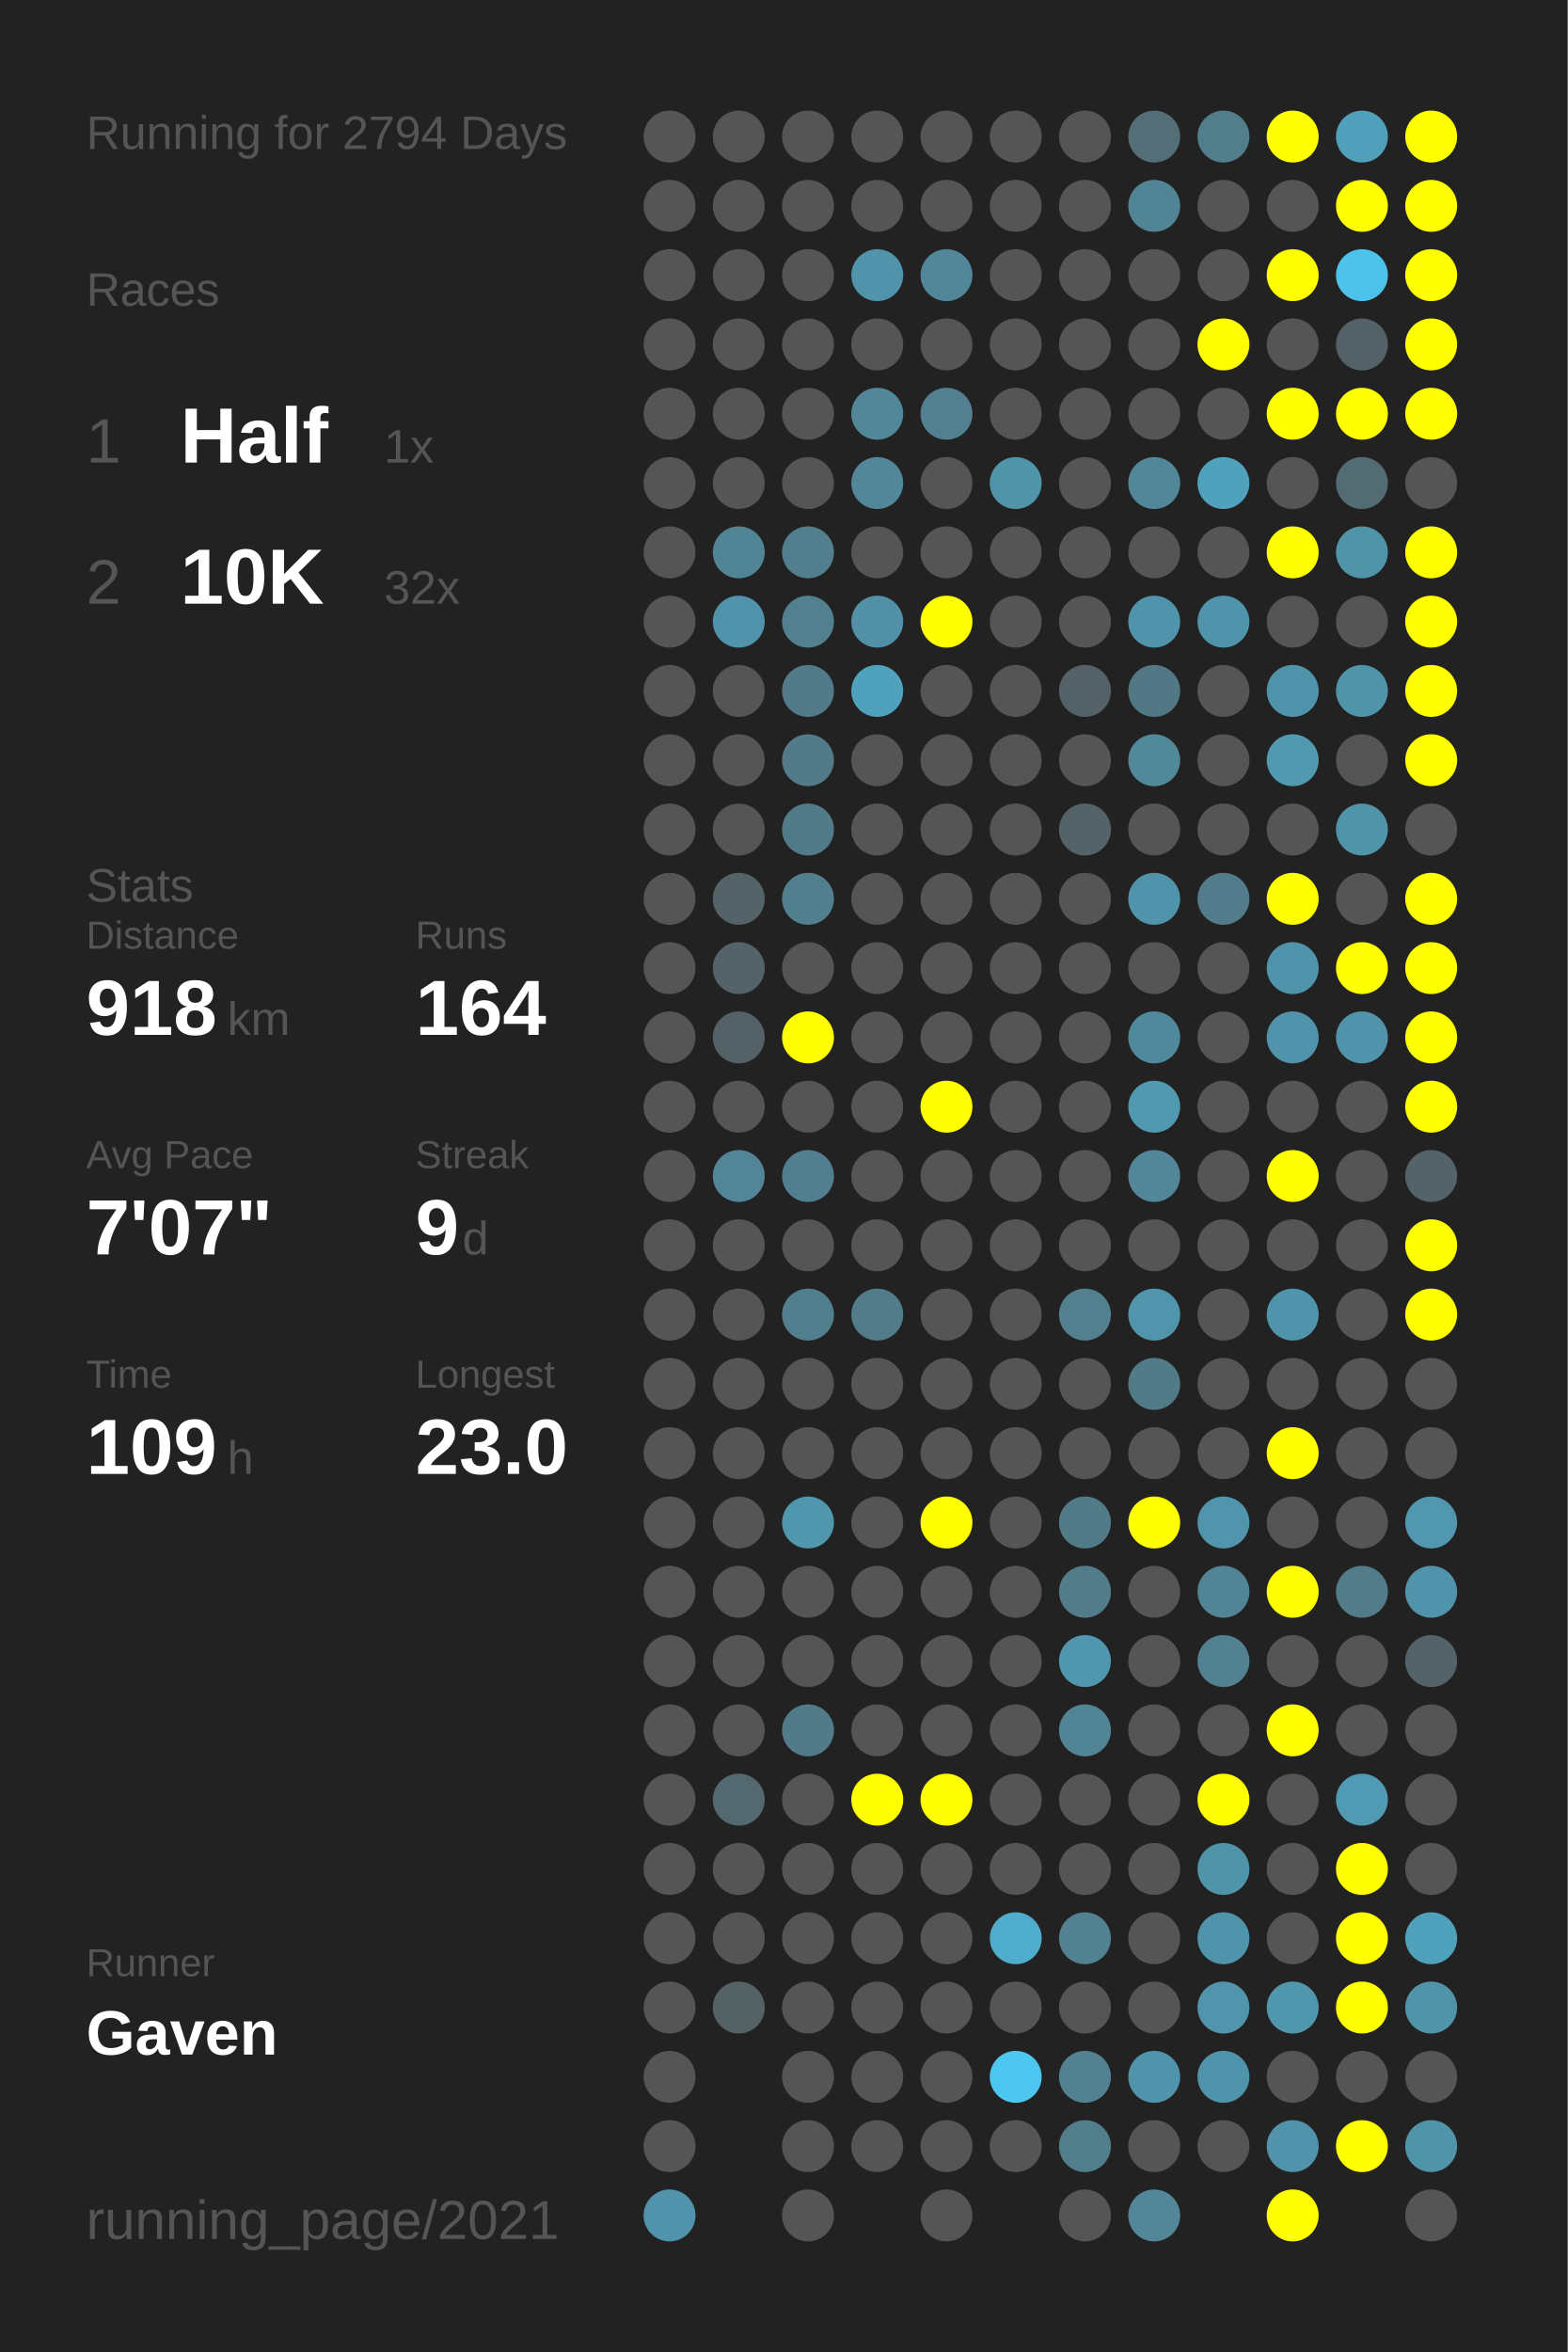
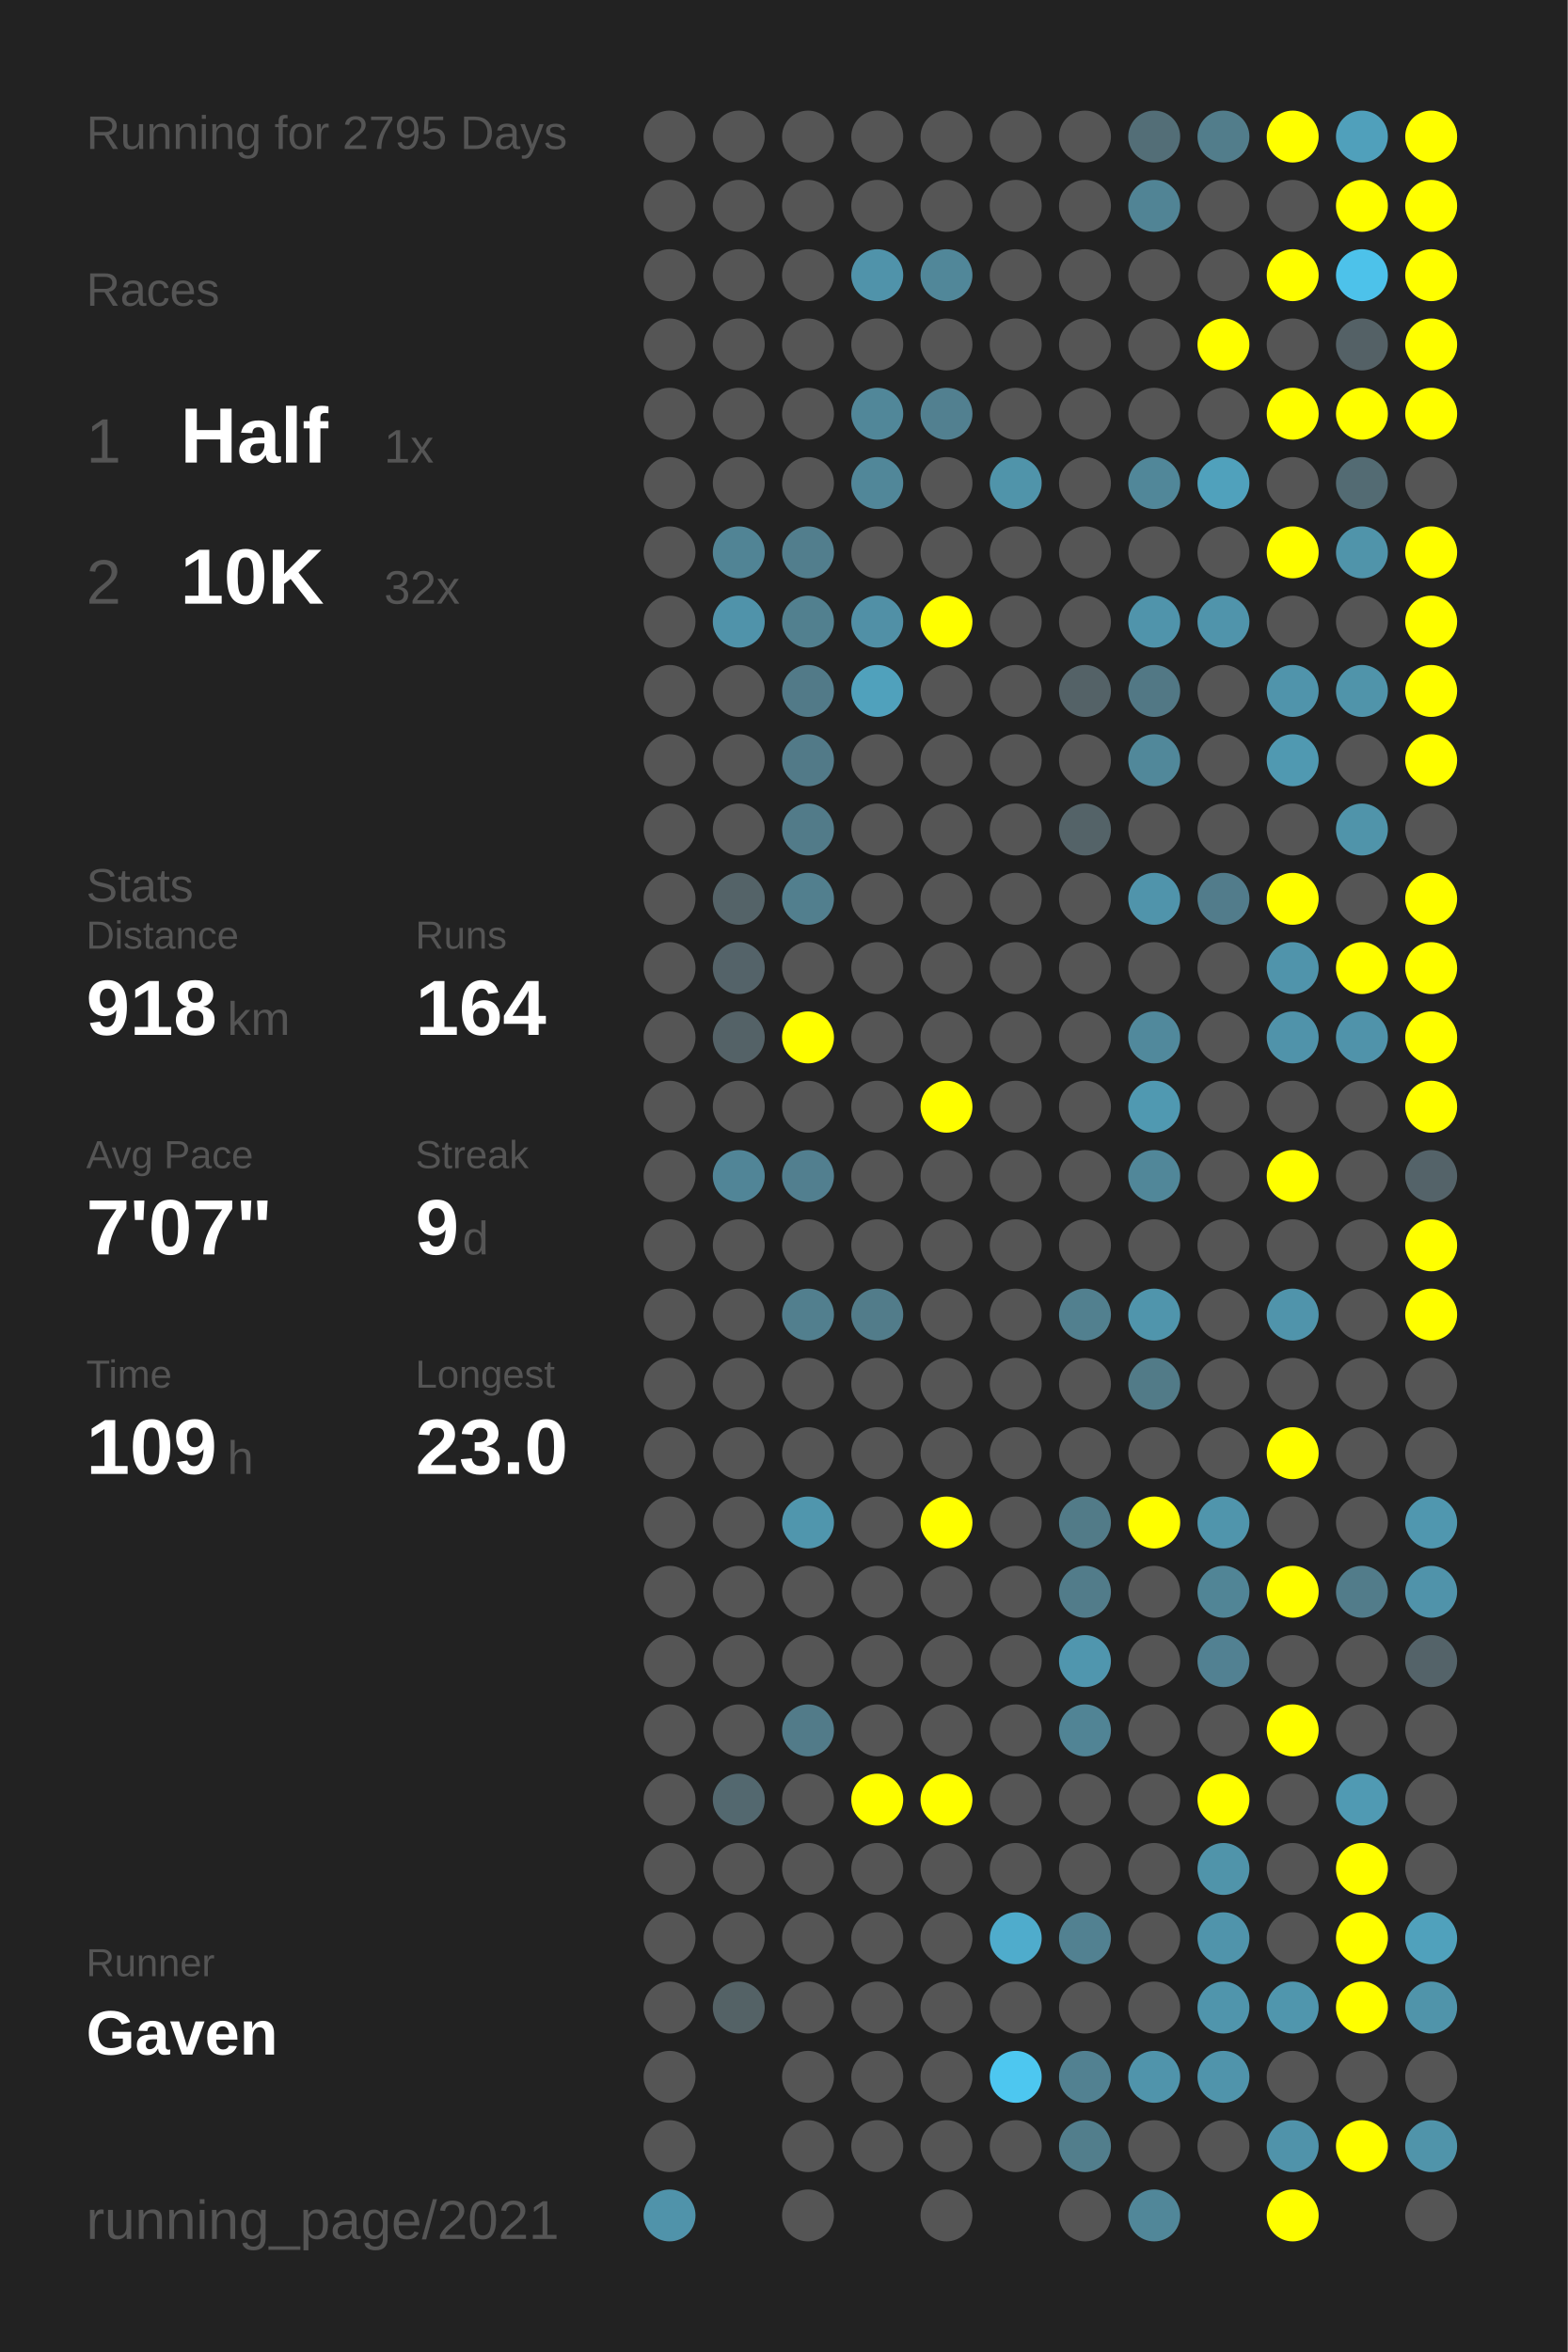
<svg xmlns="http://www.w3.org/2000/svg" baseProfile="full" height="300mm" version="1.1" viewBox="0,0,200,300" width="200mm">
  <defs />
  <rect fill="#222222" height="300" width="200" x="0" y="0" />
-   <text fill="#555555" style="font-size:6px; font-family:Arial;" x="11" y="19">Running for 2794 Days</text>
+   <text fill="#555555" style="font-size:6px; font-family:Arial;" x="11" y="19">Running for 2795 Days</text>
  <text fill="#555555" style="font-size:6px; font-family:Arial;" x="11" y="39">Races</text>
  <text fill="#555555" style="font-size:8px; font-family:Arial;" x="11" y="59">1</text>
  <text fill="#FFFFFF" style="font-size:10px; font-family:Arial; font-weight:bold;" x="23" y="59">Half</text>
  <text fill="#555555" style="font-size:6px; font-family:Arial;" x="49" y="59">1x</text>
  <text fill="#555555" style="font-size:8px; font-family:Arial;" x="11" y="77">2</text>
  <text fill="#FFFFFF" style="font-size:10px; font-family:Arial; font-weight:bold;" x="23" y="77">10K</text>
  <text fill="#555555" style="font-size:6px; font-family:Arial;" x="49" y="77">32x</text>
  <text fill="#555555" style="font-size:6px; font-family:Arial;" x="11" y="115">Stats</text>
  <text fill="#555555" style="font-size:5px; font-family:Arial;" x="11" y="121">Distance</text>
  <text fill="#FFFFFF" style="font-size:10px; font-family:Arial; font-weight:bold;" x="11" y="132">918</text>
  <text fill="#555555" style="font-size:6px; font-family:Arial;" x="29" y="132">km</text>
  <text fill="#555555" style="font-size:5px; font-family:Arial;" x="53" y="121">Runs</text>
  <text fill="#FFFFFF" style="font-size:10px; font-family:Arial; font-weight:bold;" x="53" y="132">164</text>
  <text fill="#555555" style="font-size:5px; font-family:Arial;" x="11" y="149">Avg Pace</text>
  <text fill="#FFFFFF" style="font-size:10px; font-family:Arial; font-weight:bold;" x="11" y="160">7'07"</text>
  <text fill="#555555" style="font-size:5px; font-family:Arial;" x="53" y="149">Streak</text>
  <text fill="#FFFFFF" style="font-size:10px; font-family:Arial; font-weight:bold;" x="53" y="160">9</text>
  <text fill="#555555" style="font-size:6px; font-family:Arial;" x="59" y="160">d</text>
  <text fill="#555555" style="font-size:5px; font-family:Arial;" x="11" y="177">Time</text>
  <text fill="#FFFFFF" style="font-size:10px; font-family:Arial; font-weight:bold;" x="11" y="188">109</text>
  <text fill="#555555" style="font-size:6px; font-family:Arial;" x="29" y="188">h</text>
  <text fill="#555555" style="font-size:5px; font-family:Arial;" x="53" y="177">Longest</text>
  <text fill="#FFFFFF" style="font-size:10px; font-family:Arial; font-weight:bold;" x="53" y="188">23.0</text>
  <text fill="#555555" style="font-size:5px; font-family:Arial;" x="11" y="252.065">Runner</text>
  <text fill="#FFFFFF" style="font-size:8px; font-family:Arial; font-weight:bold;" x="11" y="262.065">Gaven</text>
  <text fill="#555555" style="font-size:7px; font-family:Arial;" x="11" y="285.581">running_page/2021</text>
  <circle cx="85.417" cy="17.419" fill="#555555" r="3.312" />
  <circle cx="85.417" cy="26.258" fill="#555555" r="3.312" />
  <circle cx="85.417" cy="35.097" fill="#555555" r="3.312" />
  <circle cx="85.417" cy="43.935" fill="#555555" r="3.312" />
  <circle cx="85.417" cy="52.774" fill="#555555" r="3.312" />
  <circle cx="85.417" cy="61.613" fill="#555555" r="3.312" />
  <circle cx="85.417" cy="70.452" fill="#555555" r="3.312" />
  <circle cx="85.417" cy="79.29" fill="#555555" r="3.312" />
  <circle cx="85.417" cy="88.129" fill="#555555" r="3.312" />
  <circle cx="85.417" cy="96.968" fill="#555555" r="3.312" />
  <circle cx="85.417" cy="105.806" fill="#555555" r="3.312" />
  <circle cx="85.417" cy="114.645" fill="#555555" r="3.312" />
  <circle cx="85.417" cy="123.484" fill="#555555" r="3.312" />
  <circle cx="85.417" cy="132.323" fill="#555555" r="3.312" />
  <circle cx="85.417" cy="141.161" fill="#555555" r="3.312" />
  <circle cx="85.417" cy="150" fill="#555555" r="3.312" />
  <circle cx="85.417" cy="158.839" fill="#555555" r="3.312" />
  <circle cx="85.417" cy="167.677" fill="#555555" r="3.312" />
  <circle cx="85.417" cy="176.516" fill="#555555" r="3.312" />
  <circle cx="85.417" cy="185.355" fill="#555555" r="3.312" />
  <circle cx="85.417" cy="194.194" fill="#555555" r="3.312" />
  <circle cx="85.417" cy="203.032" fill="#555555" r="3.312" />
  <circle cx="85.417" cy="211.871" fill="#555555" r="3.312" />
  <circle cx="85.417" cy="220.71" fill="#555555" r="3.312" />
  <circle cx="85.417" cy="229.548" fill="#555555" r="3.312" />
  <circle cx="85.417" cy="238.387" fill="#555555" r="3.312" />
  <circle cx="85.417" cy="247.226" fill="#555555" r="3.312" />
  <circle cx="85.417" cy="256.065" fill="#555555" r="3.312" />
  <circle cx="85.417" cy="264.903" fill="#555555" r="3.312" />
  <circle cx="85.417" cy="273.742" fill="#555555" r="3.312" />
  <circle cx="85.417" cy="282.581" fill="#5093aa" r="3.312" />
  <circle cx="94.25" cy="17.419" fill="#555555" r="3.312" />
  <circle cx="94.25" cy="26.258" fill="#555555" r="3.312" />
  <circle cx="94.25" cy="35.097" fill="#555555" r="3.312" />
  <circle cx="94.25" cy="43.935" fill="#555555" r="3.312" />
  <circle cx="94.25" cy="52.774" fill="#555555" r="3.312" />
  <circle cx="94.25" cy="61.613" fill="#555555" r="3.312" />
  <circle cx="94.25" cy="70.452" fill="#518495" r="3.312" />
  <circle cx="94.25" cy="79.29" fill="#5093aa" r="3.312" />
  <circle cx="94.25" cy="88.129" fill="#555555" r="3.312" />
  <circle cx="94.25" cy="96.968" fill="#555555" r="3.312" />
  <circle cx="94.25" cy="105.806" fill="#555555" r="3.312" />
  <circle cx="94.25" cy="114.645" fill="#546368" r="3.312" />
  <circle cx="94.25" cy="123.484" fill="#546369" r="3.312" />
  <circle cx="94.25" cy="132.323" fill="#546267" r="3.312" />
  <circle cx="94.25" cy="141.161" fill="#555555" r="3.312" />
  <circle cx="94.25" cy="150" fill="#518597" r="3.312" />
  <circle cx="94.25" cy="158.839" fill="#555555" r="3.312" />
  <circle cx="94.25" cy="167.677" fill="#555555" r="3.312" />
  <circle cx="94.25" cy="176.516" fill="#555555" r="3.312" />
  <circle cx="94.25" cy="185.355" fill="#555555" r="3.312" />
  <circle cx="94.25" cy="194.194" fill="#555555" r="3.312" />
  <circle cx="94.25" cy="203.032" fill="#555555" r="3.312" />
  <circle cx="94.25" cy="211.871" fill="#555555" r="3.312" />
  <circle cx="94.25" cy="220.71" fill="#555555" r="3.312" />
  <circle cx="94.25" cy="229.548" fill="#53686f" r="3.312" />
  <circle cx="94.25" cy="238.387" fill="#555555" r="3.312" />
  <circle cx="94.25" cy="247.226" fill="#555555" r="3.312" />
  <circle cx="94.25" cy="256.065" fill="#546266" r="3.312" />
  <circle cx="103.083" cy="17.419" fill="#555555" r="3.312" />
  <circle cx="103.083" cy="26.258" fill="#555555" r="3.312" />
  <circle cx="103.083" cy="35.097" fill="#555555" r="3.312" />
  <circle cx="103.083" cy="43.935" fill="#555555" r="3.312" />
  <circle cx="103.083" cy="52.774" fill="#555555" r="3.312" />
  <circle cx="103.083" cy="61.613" fill="#555555" r="3.312" />
  <circle cx="103.083" cy="70.452" fill="#527e8d" r="3.312" />
  <circle cx="103.083" cy="79.29" fill="#52808f" r="3.312" />
  <circle cx="103.083" cy="88.129" fill="#527a88" r="3.312" />
  <circle cx="103.083" cy="96.968" fill="#527a88" r="3.312" />
  <circle cx="103.083" cy="105.806" fill="#527b89" r="3.312" />
  <circle cx="103.083" cy="114.645" fill="#527f8e" r="3.312" />
  <circle cx="103.083" cy="123.484" fill="#555555" r="3.312" />
  <circle cx="103.083" cy="132.323" fill="#FFFF00" r="3.312" />
  <circle cx="103.083" cy="141.161" fill="#555555" r="3.312" />
  <circle cx="103.083" cy="150" fill="#527f8f" r="3.312" />
  <circle cx="103.083" cy="158.839" fill="#555555" r="3.312" />
  <circle cx="103.083" cy="167.677" fill="#527f8e" r="3.312" />
  <circle cx="103.083" cy="176.516" fill="#555555" r="3.312" />
  <circle cx="103.083" cy="185.355" fill="#555555" r="3.312" />
  <circle cx="103.083" cy="194.194" fill="#5096ad" r="3.312" />
  <circle cx="103.083" cy="203.032" fill="#555555" r="3.312" />
  <circle cx="103.083" cy="211.871" fill="#555555" r="3.312" />
  <circle cx="103.083" cy="220.71" fill="#527b89" r="3.312" />
  <circle cx="103.083" cy="229.548" fill="#555555" r="3.312" />
  <circle cx="103.083" cy="238.387" fill="#555555" r="3.312" />
  <circle cx="103.083" cy="247.226" fill="#555555" r="3.312" />
  <circle cx="103.083" cy="256.065" fill="#555555" r="3.312" />
  <circle cx="103.083" cy="264.903" fill="#555555" r="3.312" />
  <circle cx="103.083" cy="273.742" fill="#555555" r="3.312" />
  <circle cx="103.083" cy="282.581" fill="#555555" r="3.312" />
  <circle cx="111.917" cy="17.419" fill="#555555" r="3.312" />
  <circle cx="111.917" cy="26.258" fill="#555555" r="3.312" />
  <circle cx="111.917" cy="35.097" fill="#5093aa" r="3.312" />
  <circle cx="111.917" cy="43.935" fill="#555555" r="3.312" />
  <circle cx="111.917" cy="52.774" fill="#518799" r="3.312" />
  <circle cx="111.917" cy="61.613" fill="#518799" r="3.312" />
  <circle cx="111.917" cy="70.452" fill="#555555" r="3.312" />
  <circle cx="111.917" cy="79.29" fill="#5190a6" r="3.312" />
  <circle cx="111.917" cy="88.129" fill="#50a1bc" r="3.312" />
  <circle cx="111.917" cy="96.968" fill="#555555" r="3.312" />
  <circle cx="111.917" cy="105.806" fill="#555555" r="3.312" />
  <circle cx="111.917" cy="114.645" fill="#555555" r="3.312" />
  <circle cx="111.917" cy="123.484" fill="#555555" r="3.312" />
  <circle cx="111.917" cy="132.323" fill="#555555" r="3.312" />
  <circle cx="111.917" cy="141.161" fill="#555555" r="3.312" />
  <circle cx="111.917" cy="150" fill="#555555" r="3.312" />
  <circle cx="111.917" cy="158.839" fill="#555555" r="3.312" />
  <circle cx="111.917" cy="167.677" fill="#527c8a" r="3.312" />
  <circle cx="111.917" cy="176.516" fill="#555555" r="3.312" />
  <circle cx="111.917" cy="185.355" fill="#555555" r="3.312" />
  <circle cx="111.917" cy="194.194" fill="#555555" r="3.312" />
  <circle cx="111.917" cy="203.032" fill="#555555" r="3.312" />
  <circle cx="111.917" cy="211.871" fill="#555555" r="3.312" />
  <circle cx="111.917" cy="220.71" fill="#555555" r="3.312" />
  <circle cx="111.917" cy="229.548" fill="#FFFF00" r="3.312" />
  <circle cx="111.917" cy="238.387" fill="#555555" r="3.312" />
  <circle cx="111.917" cy="247.226" fill="#555555" r="3.312" />
  <circle cx="111.917" cy="256.065" fill="#555555" r="3.312" />
  <circle cx="111.917" cy="264.903" fill="#555555" r="3.312" />
  <circle cx="111.917" cy="273.742" fill="#555555" r="3.312" />
  <circle cx="120.75" cy="17.419" fill="#555555" r="3.312" />
  <circle cx="120.75" cy="26.258" fill="#555555" r="3.312" />
  <circle cx="120.75" cy="35.097" fill="#518799" r="3.312" />
  <circle cx="120.75" cy="43.935" fill="#555555" r="3.312" />
  <circle cx="120.75" cy="52.774" fill="#528090" r="3.312" />
  <circle cx="120.75" cy="61.613" fill="#555555" r="3.312" />
  <circle cx="120.75" cy="70.452" fill="#555555" r="3.312" />
  <circle cx="120.75" cy="79.29" fill="#FFFF00" r="3.312" />
  <circle cx="120.75" cy="88.129" fill="#555555" r="3.312" />
  <circle cx="120.75" cy="96.968" fill="#555555" r="3.312" />
  <circle cx="120.75" cy="105.806" fill="#555555" r="3.312" />
  <circle cx="120.75" cy="114.645" fill="#555555" r="3.312" />
  <circle cx="120.75" cy="123.484" fill="#555555" r="3.312" />
  <circle cx="120.75" cy="132.323" fill="#555555" r="3.312" />
  <circle cx="120.75" cy="141.161" fill="#FFFF00" r="3.312" />
  <circle cx="120.75" cy="150" fill="#555555" r="3.312" />
  <circle cx="120.75" cy="158.839" fill="#555555" r="3.312" />
  <circle cx="120.75" cy="167.677" fill="#555555" r="3.312" />
  <circle cx="120.75" cy="176.516" fill="#555555" r="3.312" />
  <circle cx="120.75" cy="185.355" fill="#555555" r="3.312" />
  <circle cx="120.75" cy="194.194" fill="#FFFF00" r="3.312" />
  <circle cx="120.75" cy="203.032" fill="#555555" r="3.312" />
  <circle cx="120.75" cy="211.871" fill="#555555" r="3.312" />
  <circle cx="120.75" cy="220.71" fill="#555555" r="3.312" />
  <circle cx="120.75" cy="229.548" fill="#FFFF00" r="3.312" />
  <circle cx="120.75" cy="238.387" fill="#555555" r="3.312" />
  <circle cx="120.75" cy="247.226" fill="#555555" r="3.312" />
  <circle cx="120.75" cy="256.065" fill="#555555" r="3.312" />
  <circle cx="120.75" cy="264.903" fill="#555555" r="3.312" />
  <circle cx="120.75" cy="273.742" fill="#555555" r="3.312" />
  <circle cx="120.75" cy="282.581" fill="#555555" r="3.312" />
  <circle cx="129.583" cy="17.419" fill="#555555" r="3.312" />
  <circle cx="129.583" cy="26.258" fill="#555555" r="3.312" />
  <circle cx="129.583" cy="35.097" fill="#555555" r="3.312" />
  <circle cx="129.583" cy="43.935" fill="#555555" r="3.312" />
  <circle cx="129.583" cy="52.774" fill="#555555" r="3.312" />
  <circle cx="129.583" cy="61.613" fill="#5094aa" r="3.312" />
  <circle cx="129.583" cy="70.452" fill="#555555" r="3.312" />
  <circle cx="129.583" cy="79.29" fill="#555555" r="3.312" />
  <circle cx="129.583" cy="88.129" fill="#555555" r="3.312" />
  <circle cx="129.583" cy="96.968" fill="#555555" r="3.312" />
  <circle cx="129.583" cy="105.806" fill="#555555" r="3.312" />
  <circle cx="129.583" cy="114.645" fill="#555555" r="3.312" />
  <circle cx="129.583" cy="123.484" fill="#555555" r="3.312" />
  <circle cx="129.583" cy="132.323" fill="#555555" r="3.312" />
  <circle cx="129.583" cy="141.161" fill="#555555" r="3.312" />
  <circle cx="129.583" cy="150" fill="#555555" r="3.312" />
  <circle cx="129.583" cy="158.839" fill="#555555" r="3.312" />
  <circle cx="129.583" cy="167.677" fill="#555555" r="3.312" />
  <circle cx="129.583" cy="176.516" fill="#555555" r="3.312" />
  <circle cx="129.583" cy="185.355" fill="#555555" r="3.312" />
  <circle cx="129.583" cy="194.194" fill="#555555" r="3.312" />
  <circle cx="129.583" cy="203.032" fill="#555555" r="3.312" />
  <circle cx="129.583" cy="211.871" fill="#555555" r="3.312" />
  <circle cx="129.583" cy="220.71" fill="#555555" r="3.312" />
  <circle cx="129.583" cy="229.548" fill="#555555" r="3.312" />
  <circle cx="129.583" cy="238.387" fill="#555555" r="3.312" />
  <circle cx="129.583" cy="247.226" fill="#4faccc" r="3.312" />
  <circle cx="129.583" cy="256.065" fill="#555555" r="3.312" />
  <circle cx="129.583" cy="264.903" fill="#4dc7f0" r="3.312" />
  <circle cx="129.583" cy="273.742" fill="#555555" r="3.312" />
  <circle cx="138.417" cy="17.419" fill="#555555" r="3.312" />
  <circle cx="138.417" cy="26.258" fill="#555555" r="3.312" />
  <circle cx="138.417" cy="35.097" fill="#555555" r="3.312" />
  <circle cx="138.417" cy="43.935" fill="#555555" r="3.312" />
  <circle cx="138.417" cy="52.774" fill="#555555" r="3.312" />
  <circle cx="138.417" cy="61.613" fill="#555555" r="3.312" />
  <circle cx="138.417" cy="70.452" fill="#555555" r="3.312" />
  <circle cx="138.417" cy="79.29" fill="#555555" r="3.312" />
  <circle cx="138.417" cy="88.129" fill="#546267" r="3.312" />
  <circle cx="138.417" cy="96.968" fill="#555555" r="3.312" />
  <circle cx="138.417" cy="105.806" fill="#546368" r="3.312" />
  <circle cx="138.417" cy="114.645" fill="#555555" r="3.312" />
  <circle cx="138.417" cy="123.484" fill="#555555" r="3.312" />
  <circle cx="138.417" cy="132.323" fill="#555555" r="3.312" />
  <circle cx="138.417" cy="141.161" fill="#555555" r="3.312" />
  <circle cx="138.417" cy="150" fill="#555555" r="3.312" />
  <circle cx="138.417" cy="158.839" fill="#555555" r="3.312" />
  <circle cx="138.417" cy="167.677" fill="#52808f" r="3.312" />
  <circle cx="138.417" cy="176.516" fill="#555555" r="3.312" />
  <circle cx="138.417" cy="185.355" fill="#555555" r="3.312" />
  <circle cx="138.417" cy="194.194" fill="#527b88" r="3.312" />
  <circle cx="138.417" cy="203.032" fill="#527c8a" r="3.312" />
  <circle cx="138.417" cy="211.871" fill="#5096ae" r="3.312" />
  <circle cx="138.417" cy="220.71" fill="#518495" r="3.312" />
  <circle cx="138.417" cy="229.548" fill="#555555" r="3.312" />
  <circle cx="138.417" cy="238.387" fill="#555555" r="3.312" />
  <circle cx="138.417" cy="247.226" fill="#528191" r="3.312" />
  <circle cx="138.417" cy="256.065" fill="#555555" r="3.312" />
  <circle cx="138.417" cy="264.903" fill="#528191" r="3.312" />
  <circle cx="138.417" cy="273.742" fill="#527e8c" r="3.312" />
  <circle cx="138.417" cy="282.581" fill="#555555" r="3.312" />
  <circle cx="147.25" cy="17.419" fill="#536e77" r="3.312" />
  <circle cx="147.25" cy="26.258" fill="#518495" r="3.312" />
  <circle cx="147.25" cy="35.097" fill="#555555" r="3.312" />
  <circle cx="147.25" cy="43.935" fill="#555555" r="3.312" />
  <circle cx="147.25" cy="52.774" fill="#555555" r="3.312" />
  <circle cx="147.25" cy="61.613" fill="#518799" r="3.312" />
  <circle cx="147.25" cy="70.452" fill="#555555" r="3.312" />
  <circle cx="147.25" cy="79.29" fill="#5094ab" r="3.312" />
  <circle cx="147.25" cy="88.129" fill="#527885" r="3.312" />
  <circle cx="147.25" cy="96.968" fill="#51889a" r="3.312" />
  <circle cx="147.25" cy="105.806" fill="#555555" r="3.312" />
  <circle cx="147.25" cy="114.645" fill="#5094ab" r="3.312" />
  <circle cx="147.25" cy="123.484" fill="#555555" r="3.312" />
  <circle cx="147.25" cy="132.323" fill="#51899c" r="3.312" />
  <circle cx="147.25" cy="141.161" fill="#5099b1" r="3.312" />
  <circle cx="147.25" cy="150" fill="#518799" r="3.312" />
  <circle cx="147.25" cy="158.839" fill="#555555" r="3.312" />
  <circle cx="147.25" cy="167.677" fill="#5095ac" r="3.312" />
  <circle cx="147.25" cy="176.516" fill="#527b88" r="3.312" />
  <circle cx="147.25" cy="185.355" fill="#555555" r="3.312" />
  <circle cx="147.25" cy="194.194" fill="#FFFF00" r="3.312" />
  <circle cx="147.25" cy="203.032" fill="#555555" r="3.312" />
  <circle cx="147.25" cy="211.871" fill="#555555" r="3.312" />
  <circle cx="147.25" cy="220.71" fill="#555555" r="3.312" />
  <circle cx="147.25" cy="229.548" fill="#555555" r="3.312" />
  <circle cx="147.25" cy="238.387" fill="#555555" r="3.312" />
  <circle cx="147.25" cy="247.226" fill="#555555" r="3.312" />
  <circle cx="147.25" cy="256.065" fill="#555555" r="3.312" />
  <circle cx="147.25" cy="264.903" fill="#5094ab" r="3.312" />
  <circle cx="147.25" cy="273.742" fill="#555555" r="3.312" />
  <circle cx="147.25" cy="282.581" fill="#518799" r="3.312" />
  <circle cx="156.083" cy="17.419" fill="#527d8b" r="3.312" />
  <circle cx="156.083" cy="26.258" fill="#555555" r="3.312" />
  <circle cx="156.083" cy="35.097" fill="#555555" r="3.312" />
  <circle cx="156.083" cy="43.935" fill="#FFFF00" r="3.312" />
  <circle cx="156.083" cy="52.774" fill="#555555" r="3.312" />
  <circle cx="156.083" cy="61.613" fill="#50a1bc" r="3.312" />
  <circle cx="156.083" cy="70.452" fill="#555555" r="3.312" />
  <circle cx="156.083" cy="79.29" fill="#5094ab" r="3.312" />
  <circle cx="156.083" cy="88.129" fill="#555555" r="3.312" />
  <circle cx="156.083" cy="96.968" fill="#555555" r="3.312" />
  <circle cx="156.083" cy="105.806" fill="#555555" r="3.312" />
  <circle cx="156.083" cy="114.645" fill="#527c8b" r="3.312" />
  <circle cx="156.083" cy="123.484" fill="#555555" r="3.312" />
  <circle cx="156.083" cy="132.323" fill="#555555" r="3.312" />
  <circle cx="156.083" cy="141.161" fill="#555555" r="3.312" />
  <circle cx="156.083" cy="150" fill="#555555" r="3.312" />
  <circle cx="156.083" cy="158.839" fill="#555555" r="3.312" />
  <circle cx="156.083" cy="167.677" fill="#555555" r="3.312" />
  <circle cx="156.083" cy="176.516" fill="#555555" r="3.312" />
  <circle cx="156.083" cy="185.355" fill="#555555" r="3.312" />
  <circle cx="156.083" cy="194.194" fill="#5095ac" r="3.312" />
  <circle cx="156.083" cy="203.032" fill="#518596" r="3.312" />
  <circle cx="156.083" cy="211.871" fill="#528192" r="3.312" />
  <circle cx="156.083" cy="220.71" fill="#555555" r="3.312" />
  <circle cx="156.083" cy="229.548" fill="#FFFF00" r="3.312" />
  <circle cx="156.083" cy="238.387" fill="#5094aa" r="3.312" />
  <circle cx="156.083" cy="247.226" fill="#5094ab" r="3.312" />
  <circle cx="156.083" cy="256.065" fill="#5095ac" r="3.312" />
  <circle cx="156.083" cy="264.903" fill="#5094ab" r="3.312" />
  <circle cx="156.083" cy="273.742" fill="#555555" r="3.312" />
  <circle cx="164.917" cy="17.419" fill="#FFFF00" r="3.312" />
  <circle cx="164.917" cy="26.258" fill="#555555" r="3.312" />
  <circle cx="164.917" cy="35.097" fill="#FFFF00" r="3.312" />
  <circle cx="164.917" cy="43.935" fill="#555555" r="3.312" />
  <circle cx="164.917" cy="52.774" fill="#FFFF00" r="3.312" />
  <circle cx="164.917" cy="61.613" fill="#555555" r="3.312" />
  <circle cx="164.917" cy="70.452" fill="#FFFF00" r="3.312" />
  <circle cx="164.917" cy="79.29" fill="#555555" r="3.312" />
  <circle cx="164.917" cy="88.129" fill="#5094ab" r="3.312" />
  <circle cx="164.917" cy="96.968" fill="#5099b1" r="3.312" />
  <circle cx="164.917" cy="105.806" fill="#555555" r="3.312" />
  <circle cx="164.917" cy="114.645" fill="#FFFF00" r="3.312" />
  <circle cx="164.917" cy="123.484" fill="#5094ab" r="3.312" />
  <circle cx="164.917" cy="132.323" fill="#5093aa" r="3.312" />
  <circle cx="164.917" cy="141.161" fill="#555555" r="3.312" />
  <circle cx="164.917" cy="150" fill="#FFFF00" r="3.312" />
  <circle cx="164.917" cy="158.839" fill="#555555" r="3.312" />
  <circle cx="164.917" cy="167.677" fill="#5094ab" r="3.312" />
  <circle cx="164.917" cy="176.516" fill="#555555" r="3.312" />
  <circle cx="164.917" cy="185.355" fill="#FFFF00" r="3.312" />
  <circle cx="164.917" cy="194.194" fill="#555555" r="3.312" />
  <circle cx="164.917" cy="203.032" fill="#FFFF00" r="3.312" />
  <circle cx="164.917" cy="211.871" fill="#555555" r="3.312" />
  <circle cx="164.917" cy="220.71" fill="#FFFF00" r="3.312" />
  <circle cx="164.917" cy="229.548" fill="#555555" r="3.312" />
  <circle cx="164.917" cy="238.387" fill="#555555" r="3.312" />
  <circle cx="164.917" cy="247.226" fill="#555555" r="3.312" />
  <circle cx="164.917" cy="256.065" fill="#5096ad" r="3.312" />
  <circle cx="164.917" cy="264.903" fill="#555555" r="3.312" />
  <circle cx="164.917" cy="273.742" fill="#5093aa" r="3.312" />
  <circle cx="164.917" cy="282.581" fill="#FFFF00" r="3.312" />
  <circle cx="173.75" cy="17.419" fill="#50a0bb" r="3.312" />
  <circle cx="173.75" cy="26.258" fill="#FFFF00" r="3.312" />
  <circle cx="173.75" cy="35.097" fill="#4dc2ea" r="3.312" />
  <circle cx="173.75" cy="43.935" fill="#546166" r="3.312" />
  <circle cx="173.75" cy="52.774" fill="#FFFF00" r="3.312" />
  <circle cx="173.75" cy="61.613" fill="#536b73" r="3.312" />
  <circle cx="173.75" cy="70.452" fill="#5094aa" r="3.312" />
  <circle cx="173.75" cy="79.29" fill="#555555" r="3.312" />
  <circle cx="173.75" cy="88.129" fill="#5094aa" r="3.312" />
  <circle cx="173.75" cy="96.968" fill="#555555" r="3.312" />
  <circle cx="173.75" cy="105.806" fill="#5094aa" r="3.312" />
  <circle cx="173.75" cy="114.645" fill="#555555" r="3.312" />
  <circle cx="173.75" cy="123.484" fill="#FFFF00" r="3.312" />
  <circle cx="173.75" cy="132.323" fill="#5093aa" r="3.312" />
  <circle cx="173.75" cy="141.161" fill="#555555" r="3.312" />
  <circle cx="173.75" cy="150" fill="#555555" r="3.312" />
  <circle cx="173.75" cy="158.839" fill="#555555" r="3.312" />
  <circle cx="173.75" cy="167.677" fill="#555555" r="3.312" />
  <circle cx="173.75" cy="176.516" fill="#555555" r="3.312" />
  <circle cx="173.75" cy="185.355" fill="#555555" r="3.312" />
  <circle cx="173.75" cy="194.194" fill="#555555" r="3.312" />
  <circle cx="173.75" cy="203.032" fill="#527c8a" r="3.312" />
  <circle cx="173.75" cy="211.871" fill="#555555" r="3.312" />
  <circle cx="173.75" cy="220.71" fill="#555555" r="3.312" />
  <circle cx="173.75" cy="229.548" fill="#509ab3" r="3.312" />
  <circle cx="173.75" cy="238.387" fill="#FFFF00" r="3.312" />
  <circle cx="173.75" cy="247.226" fill="#FFFF00" r="3.312" />
  <circle cx="173.75" cy="256.065" fill="#FFFF00" r="3.312" />
  <circle cx="173.75" cy="264.903" fill="#555555" r="3.312" />
  <circle cx="173.75" cy="273.742" fill="#FFFF00" r="3.312" />
  <circle cx="182.583" cy="17.419" fill="#FFFF00" r="3.312" />
  <circle cx="182.583" cy="26.258" fill="#FFFF00" r="3.312" />
  <circle cx="182.583" cy="35.097" fill="#FFFF00" r="3.312" />
  <circle cx="182.583" cy="43.935" fill="#FFFF00" r="3.312" />
  <circle cx="182.583" cy="52.774" fill="#FFFF00" r="3.312" />
  <circle cx="182.583" cy="61.613" fill="#555555" r="3.312" />
  <circle cx="182.583" cy="70.452" fill="#FFFF00" r="3.312" />
  <circle cx="182.583" cy="79.29" fill="#FFFF00" r="3.312" />
  <circle cx="182.583" cy="88.129" fill="#FFFF00" r="3.312" />
  <circle cx="182.583" cy="96.968" fill="#FFFF00" r="3.312" />
  <circle cx="182.583" cy="105.806" fill="#555555" r="3.312" />
  <circle cx="182.583" cy="114.645" fill="#FFFF00" r="3.312" />
  <circle cx="182.583" cy="123.484" fill="#FFFF00" r="3.312" />
  <circle cx="182.583" cy="132.323" fill="#FFFF00" r="3.312" />
  <circle cx="182.583" cy="141.161" fill="#FFFF00" r="3.312" />
  <circle cx="182.583" cy="150" fill="#546369" r="3.312" />
  <circle cx="182.583" cy="158.839" fill="#FFFF00" r="3.312" />
  <circle cx="182.583" cy="167.677" fill="#FFFF00" r="3.312" />
  <circle cx="182.583" cy="176.516" fill="#555555" r="3.312" />
  <circle cx="182.583" cy="185.355" fill="#555555" r="3.312" />
  <circle cx="182.583" cy="194.194" fill="#5097af" r="3.312" />
  <circle cx="182.583" cy="203.032" fill="#5093aa" r="3.312" />
  <circle cx="182.583" cy="211.871" fill="#546369" r="3.312" />
  <circle cx="182.583" cy="220.71" fill="#555555" r="3.312" />
  <circle cx="182.583" cy="229.548" fill="#555555" r="3.312" />
  <circle cx="182.583" cy="238.387" fill="#555555" r="3.312" />
  <circle cx="182.583" cy="247.226" fill="#50a1bc" r="3.312" />
  <circle cx="182.583" cy="256.065" fill="#5094aa" r="3.312" />
  <circle cx="182.583" cy="264.903" fill="#555555" r="3.312" />
  <circle cx="182.583" cy="273.742" fill="#5094aa" r="3.312" />
  <circle cx="182.583" cy="282.581" fill="#555555" r="3.312" />
</svg>
